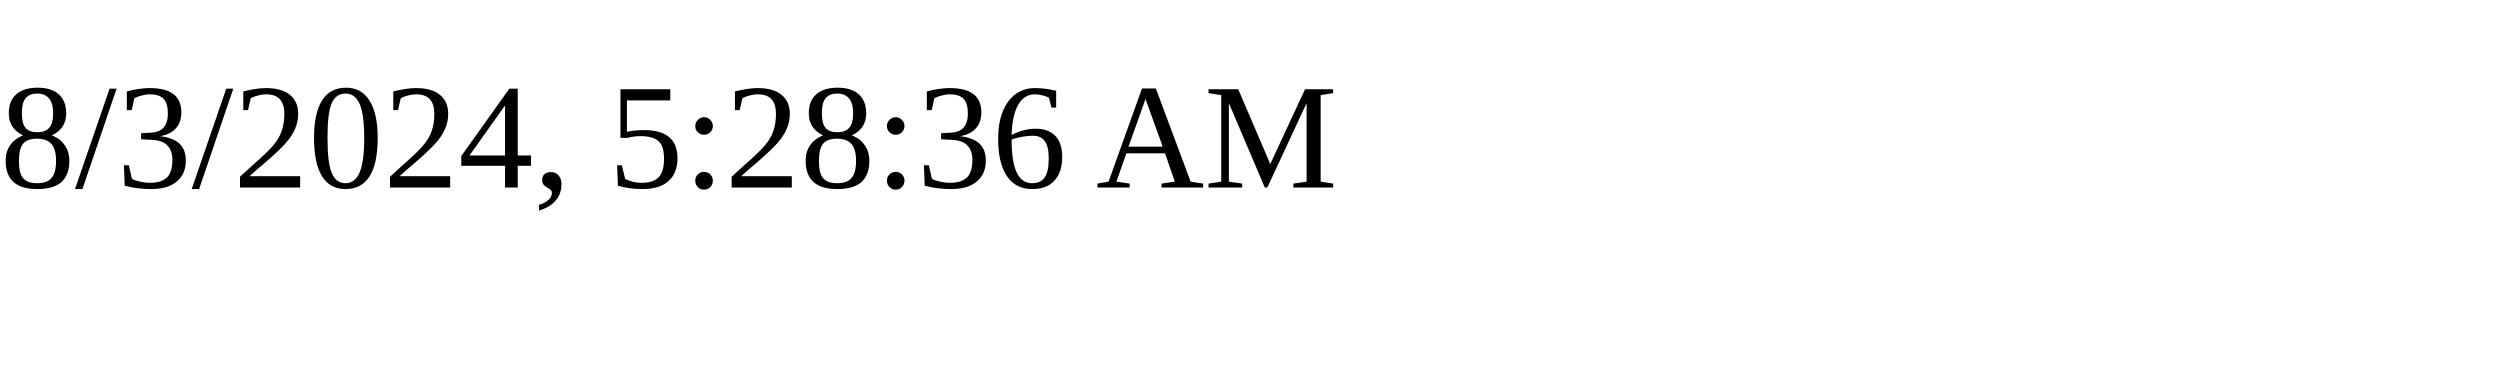
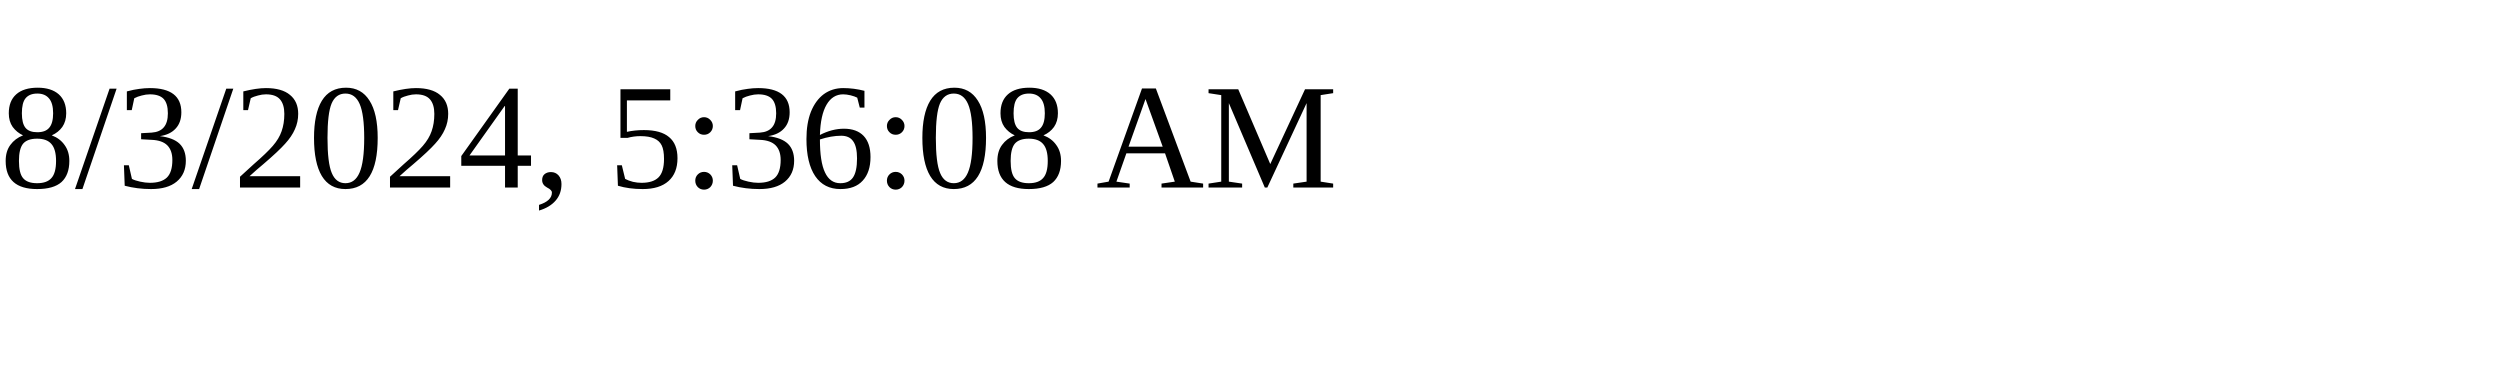
<svg xmlns="http://www.w3.org/2000/svg" height="30" width="200">
-   <text x="0" y="15">8/3/2024, 5:28:36 AM</text>
+   <text x="0" y="15">8/3/2024, 5:36:08 AM</text>
</svg>
